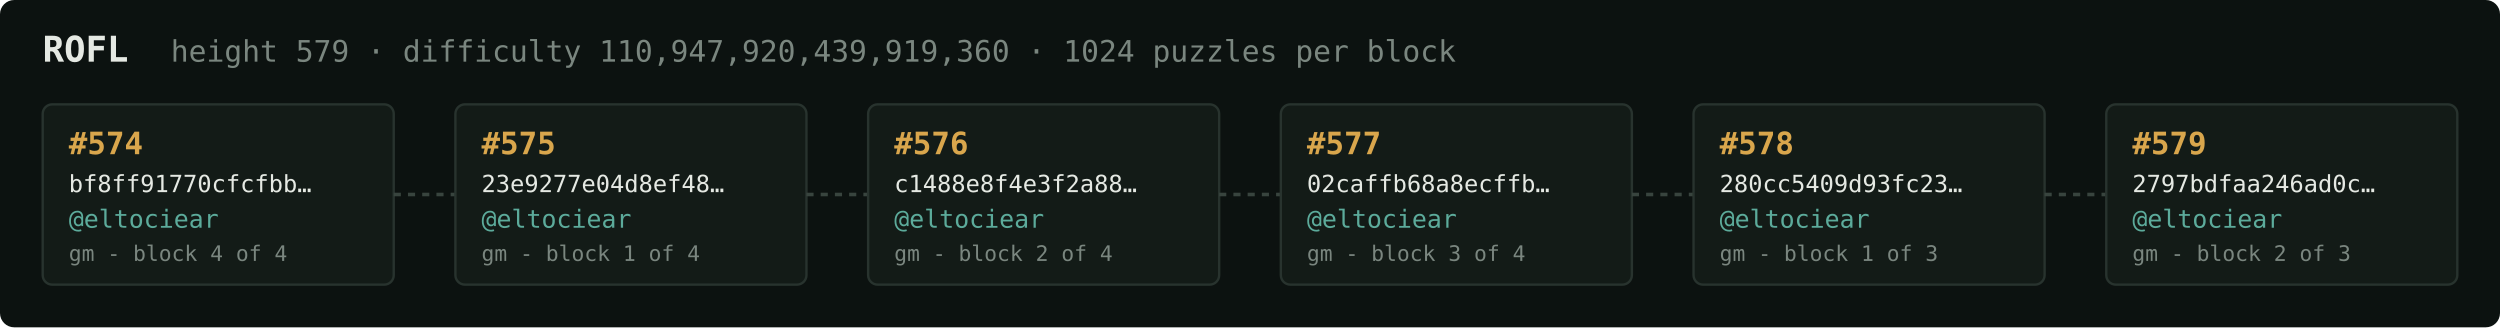
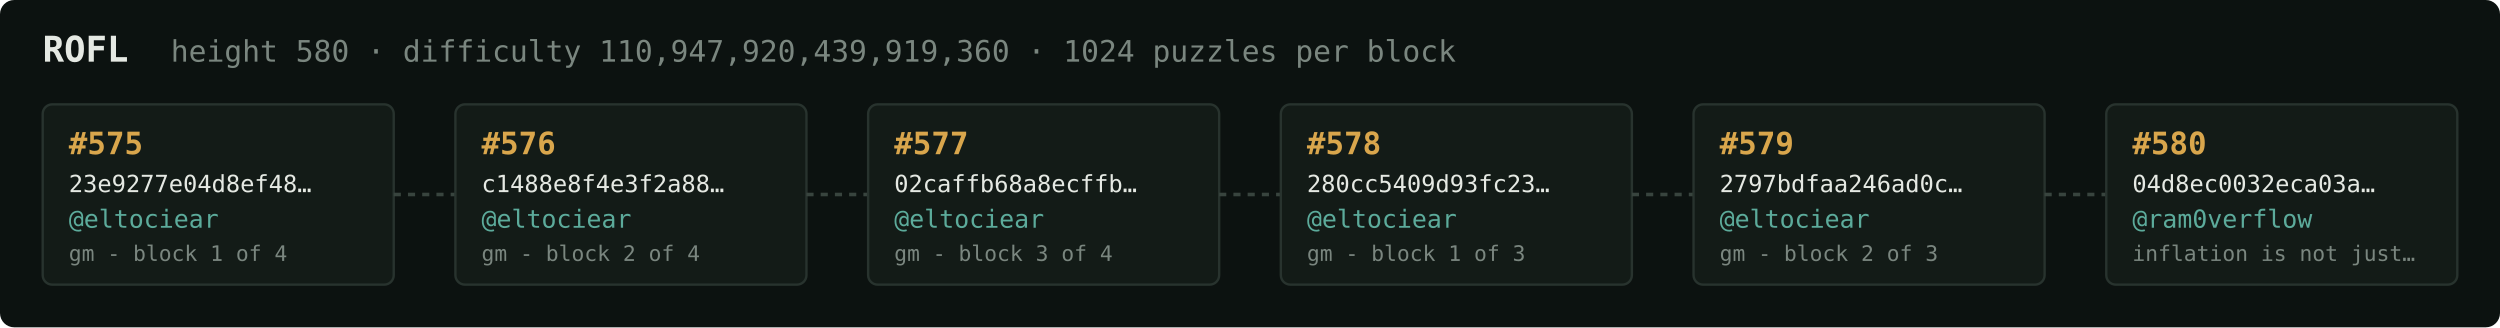
<svg xmlns="http://www.w3.org/2000/svg" width="1054" height="138" viewBox="0 0 1054 138" font-family="ui-monospace,SFMono-Regular,Menlo,monospace">
  <rect fill="#0c1210" width="1054" height="138" rx="6" />
  <text x="18" y="26" fill="#e5e9e3" font-size="15" font-weight="700">ROFL</text>
-   <text x="72" y="26" fill="#7a867f" font-size="12.5">height 579 · difficulty 110,947,920,439,919,360 · 1024 puzzles per block</text>
+   <text x="72" y="26" fill="#7a867f" font-size="12.5">height 580 · difficulty 110,947,920,439,919,360 · 1024 puzzles per block</text>
  <rect x="18" y="44" width="148" height="76" rx="4" fill="#131b17" stroke="#28332e" stroke-width="1" />
-   <text x="29" y="65" fill="#d9a64c" font-size="13" font-weight="700">#574</text>
-   <text x="29" y="81" fill="#e5e9e3" font-size="10">bf8ff91770cfcfbb…</text>
+   <text x="29" y="65" fill="#d9a64c" font-size="13" font-weight="700">#575</text>
+   <text x="29" y="81" fill="#e5e9e3" font-size="10">23e9277e04d8ef48…</text>
  <text x="29" y="96" fill="#5cab9b" font-size="10.5">@eltociear</text>
-   <text x="29" y="110" fill="#7a867f" font-size="9">gm - block 4 of 4</text>
+   <text x="29" y="110" fill="#7a867f" font-size="9">gm - block 1 of 4</text>
  <line x1="166" y1="82.0" x2="192" y2="82.0" stroke="#38443e" stroke-width="1.5" stroke-dasharray="3 3" />
  <rect x="192" y="44" width="148" height="76" rx="4" fill="#131b17" stroke="#28332e" stroke-width="1" />
-   <text x="203" y="65" fill="#d9a64c" font-size="13" font-weight="700">#575</text>
-   <text x="203" y="81" fill="#e5e9e3" font-size="10">23e9277e04d8ef48…</text>
+   <text x="203" y="65" fill="#d9a64c" font-size="13" font-weight="700">#576</text>
+   <text x="203" y="81" fill="#e5e9e3" font-size="10">c1488e8f4e3f2a88…</text>
  <text x="203" y="96" fill="#5cab9b" font-size="10.5">@eltociear</text>
-   <text x="203" y="110" fill="#7a867f" font-size="9">gm - block 1 of 4</text>
+   <text x="203" y="110" fill="#7a867f" font-size="9">gm - block 2 of 4</text>
  <line x1="340" y1="82.0" x2="366" y2="82.0" stroke="#38443e" stroke-width="1.5" stroke-dasharray="3 3" />
  <rect x="366" y="44" width="148" height="76" rx="4" fill="#131b17" stroke="#28332e" stroke-width="1" />
-   <text x="377" y="65" fill="#d9a64c" font-size="13" font-weight="700">#576</text>
-   <text x="377" y="81" fill="#e5e9e3" font-size="10">c1488e8f4e3f2a88…</text>
+   <text x="377" y="65" fill="#d9a64c" font-size="13" font-weight="700">#577</text>
+   <text x="377" y="81" fill="#e5e9e3" font-size="10">02caffb68a8ecffb…</text>
  <text x="377" y="96" fill="#5cab9b" font-size="10.5">@eltociear</text>
-   <text x="377" y="110" fill="#7a867f" font-size="9">gm - block 2 of 4</text>
+   <text x="377" y="110" fill="#7a867f" font-size="9">gm - block 3 of 4</text>
  <line x1="514" y1="82.0" x2="540" y2="82.0" stroke="#38443e" stroke-width="1.5" stroke-dasharray="3 3" />
  <rect x="540" y="44" width="148" height="76" rx="4" fill="#131b17" stroke="#28332e" stroke-width="1" />
-   <text x="551" y="65" fill="#d9a64c" font-size="13" font-weight="700">#577</text>
-   <text x="551" y="81" fill="#e5e9e3" font-size="10">02caffb68a8ecffb…</text>
+   <text x="551" y="65" fill="#d9a64c" font-size="13" font-weight="700">#578</text>
+   <text x="551" y="81" fill="#e5e9e3" font-size="10">280cc5409d93fc23…</text>
  <text x="551" y="96" fill="#5cab9b" font-size="10.5">@eltociear</text>
-   <text x="551" y="110" fill="#7a867f" font-size="9">gm - block 3 of 4</text>
+   <text x="551" y="110" fill="#7a867f" font-size="9">gm - block 1 of 3</text>
  <line x1="688" y1="82.0" x2="714" y2="82.0" stroke="#38443e" stroke-width="1.5" stroke-dasharray="3 3" />
  <rect x="714" y="44" width="148" height="76" rx="4" fill="#131b17" stroke="#28332e" stroke-width="1" />
-   <text x="725" y="65" fill="#d9a64c" font-size="13" font-weight="700">#578</text>
-   <text x="725" y="81" fill="#e5e9e3" font-size="10">280cc5409d93fc23…</text>
+   <text x="725" y="65" fill="#d9a64c" font-size="13" font-weight="700">#579</text>
+   <text x="725" y="81" fill="#e5e9e3" font-size="10">2797bdfaa246ad0c…</text>
  <text x="725" y="96" fill="#5cab9b" font-size="10.5">@eltociear</text>
-   <text x="725" y="110" fill="#7a867f" font-size="9">gm - block 1 of 3</text>
+   <text x="725" y="110" fill="#7a867f" font-size="9">gm - block 2 of 3</text>
  <line x1="862" y1="82.0" x2="888" y2="82.0" stroke="#38443e" stroke-width="1.5" stroke-dasharray="3 3" />
  <rect x="888" y="44" width="148" height="76" rx="4" fill="#131b17" stroke="#28332e" stroke-width="1" />
-   <text x="899" y="65" fill="#d9a64c" font-size="13" font-weight="700">#579</text>
-   <text x="899" y="81" fill="#e5e9e3" font-size="10">2797bdfaa246ad0c…</text>
-   <text x="899" y="96" fill="#5cab9b" font-size="10.5">@eltociear</text>
-   <text x="899" y="110" fill="#7a867f" font-size="9">gm - block 2 of 3</text>
+   <text x="899" y="65" fill="#d9a64c" font-size="13" font-weight="700">#580</text>
+   <text x="899" y="81" fill="#e5e9e3" font-size="10">04d8ec0032eca03a…</text>
+   <text x="899" y="96" fill="#5cab9b" font-size="10.5">@ram0verflow</text>
+   <text x="899" y="110" fill="#7a867f" font-size="9">inflation is not just…</text>
</svg>
